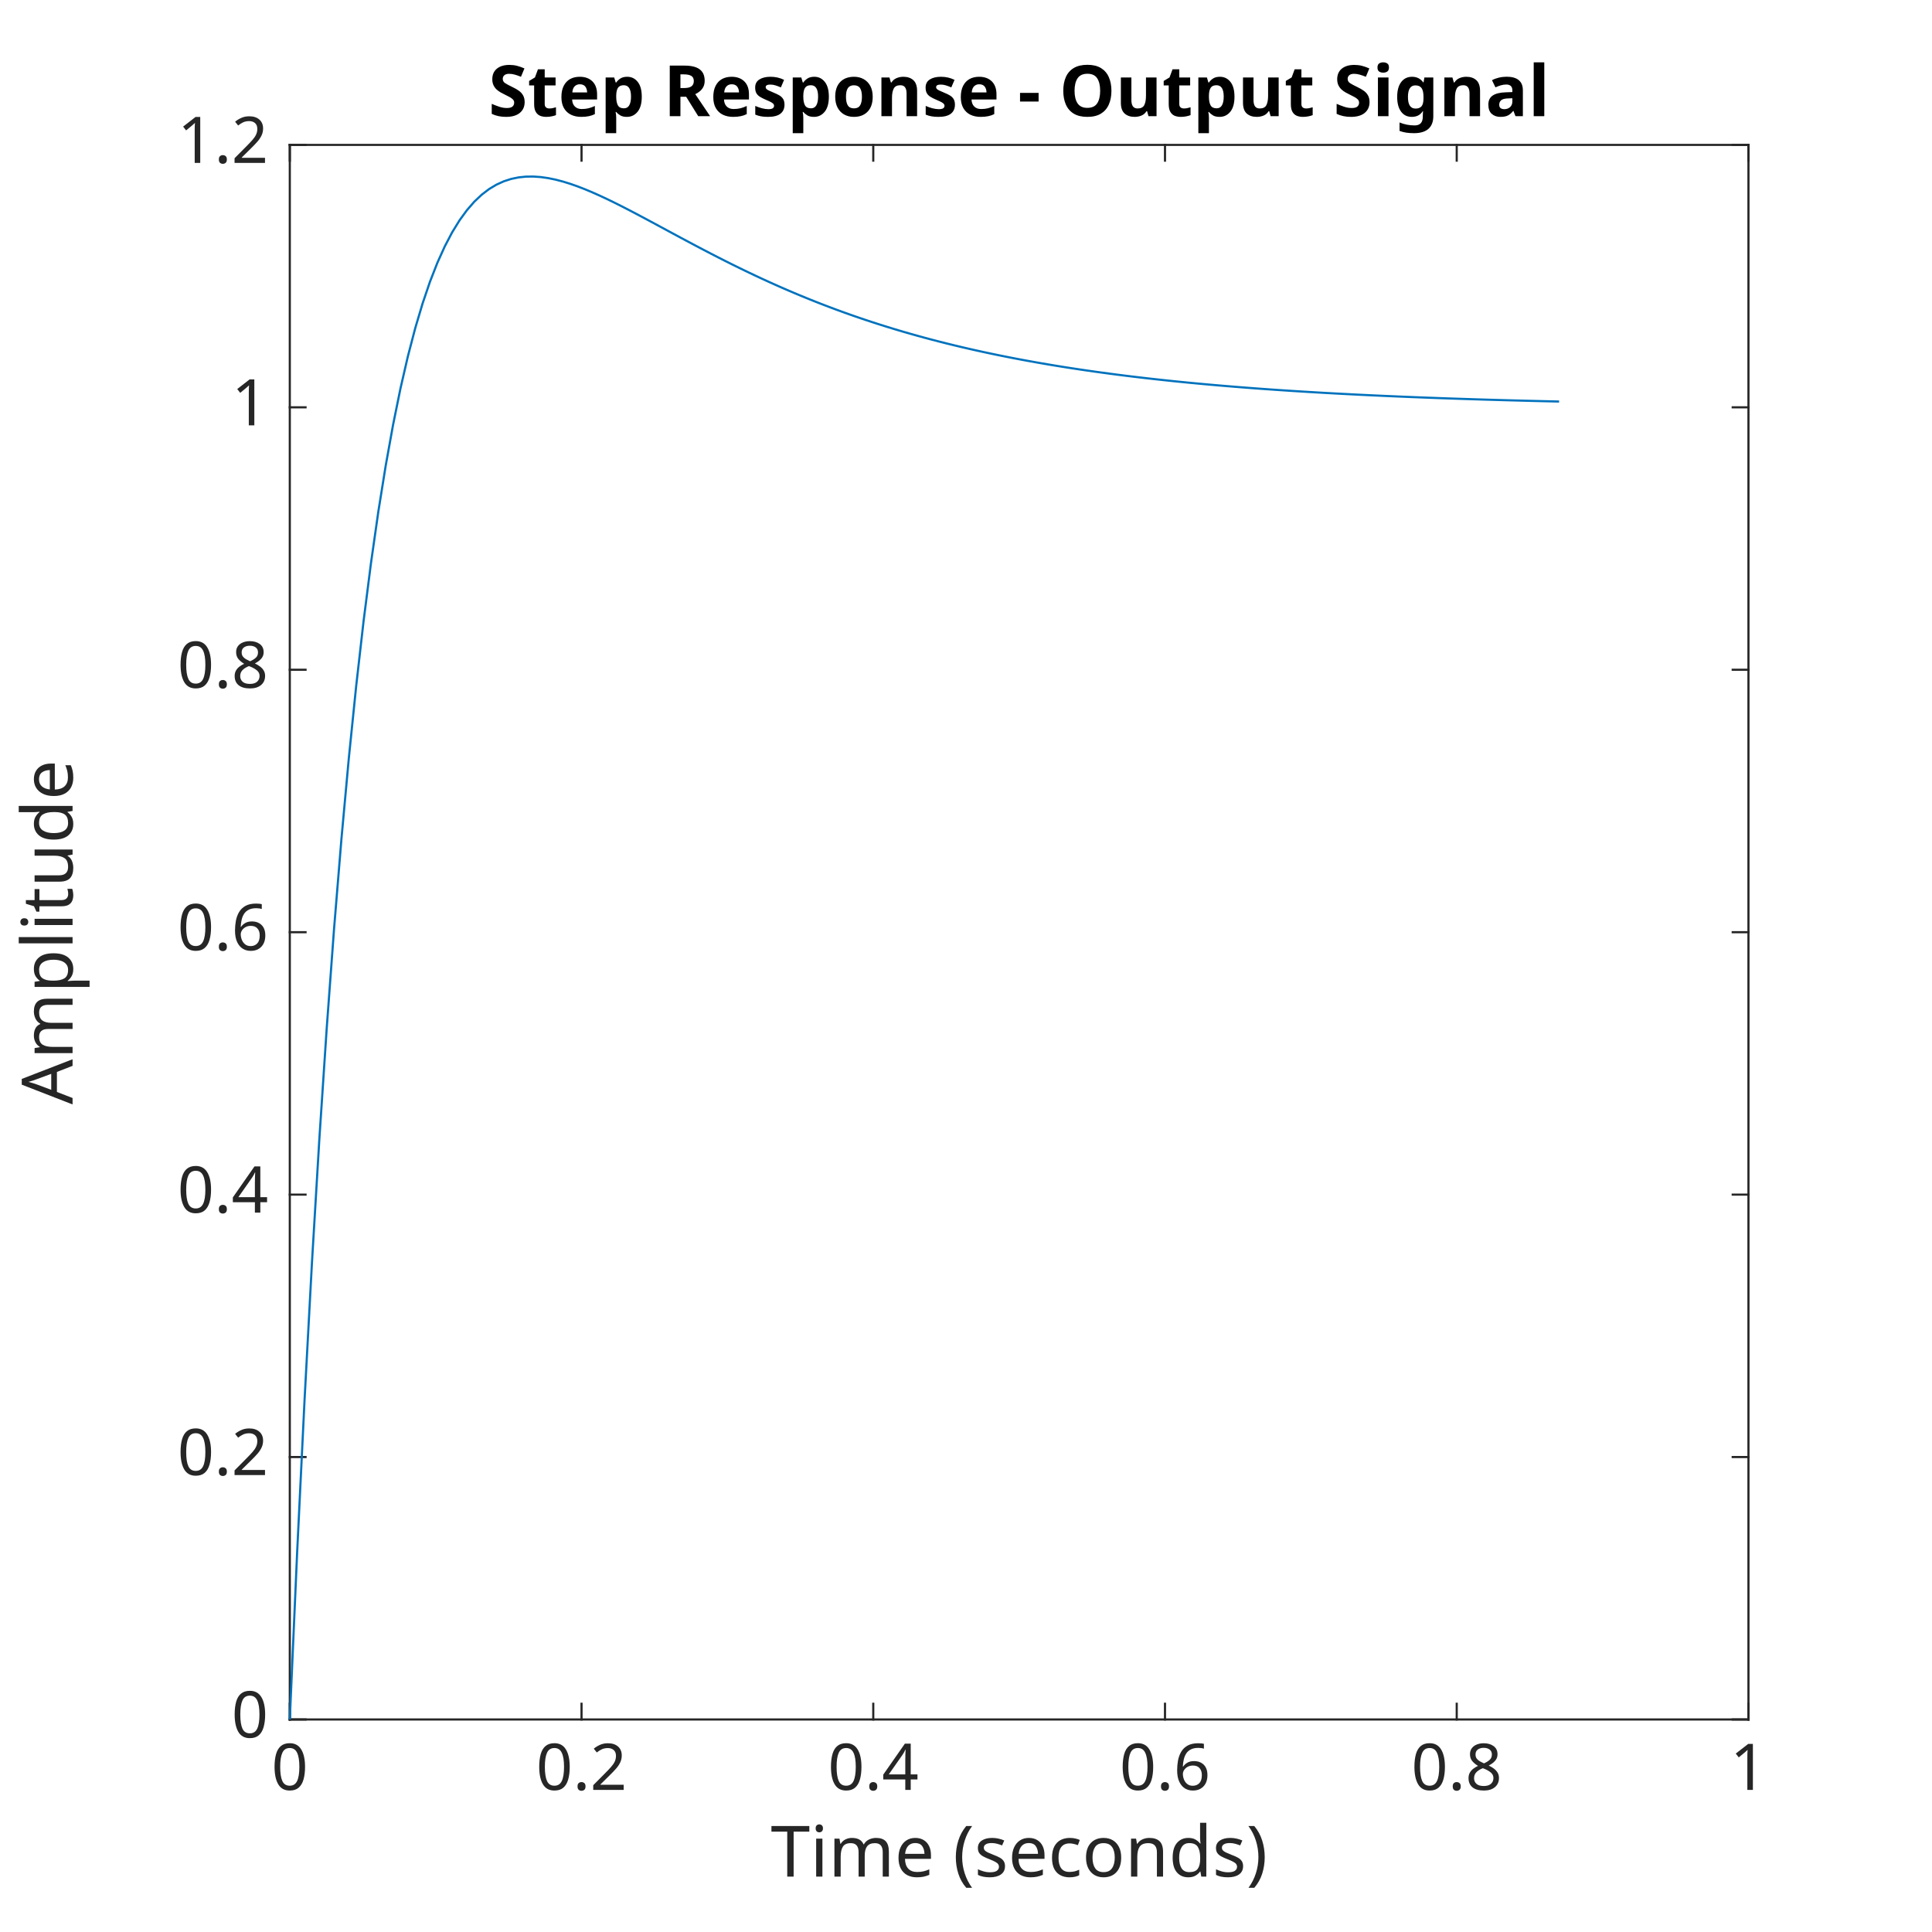
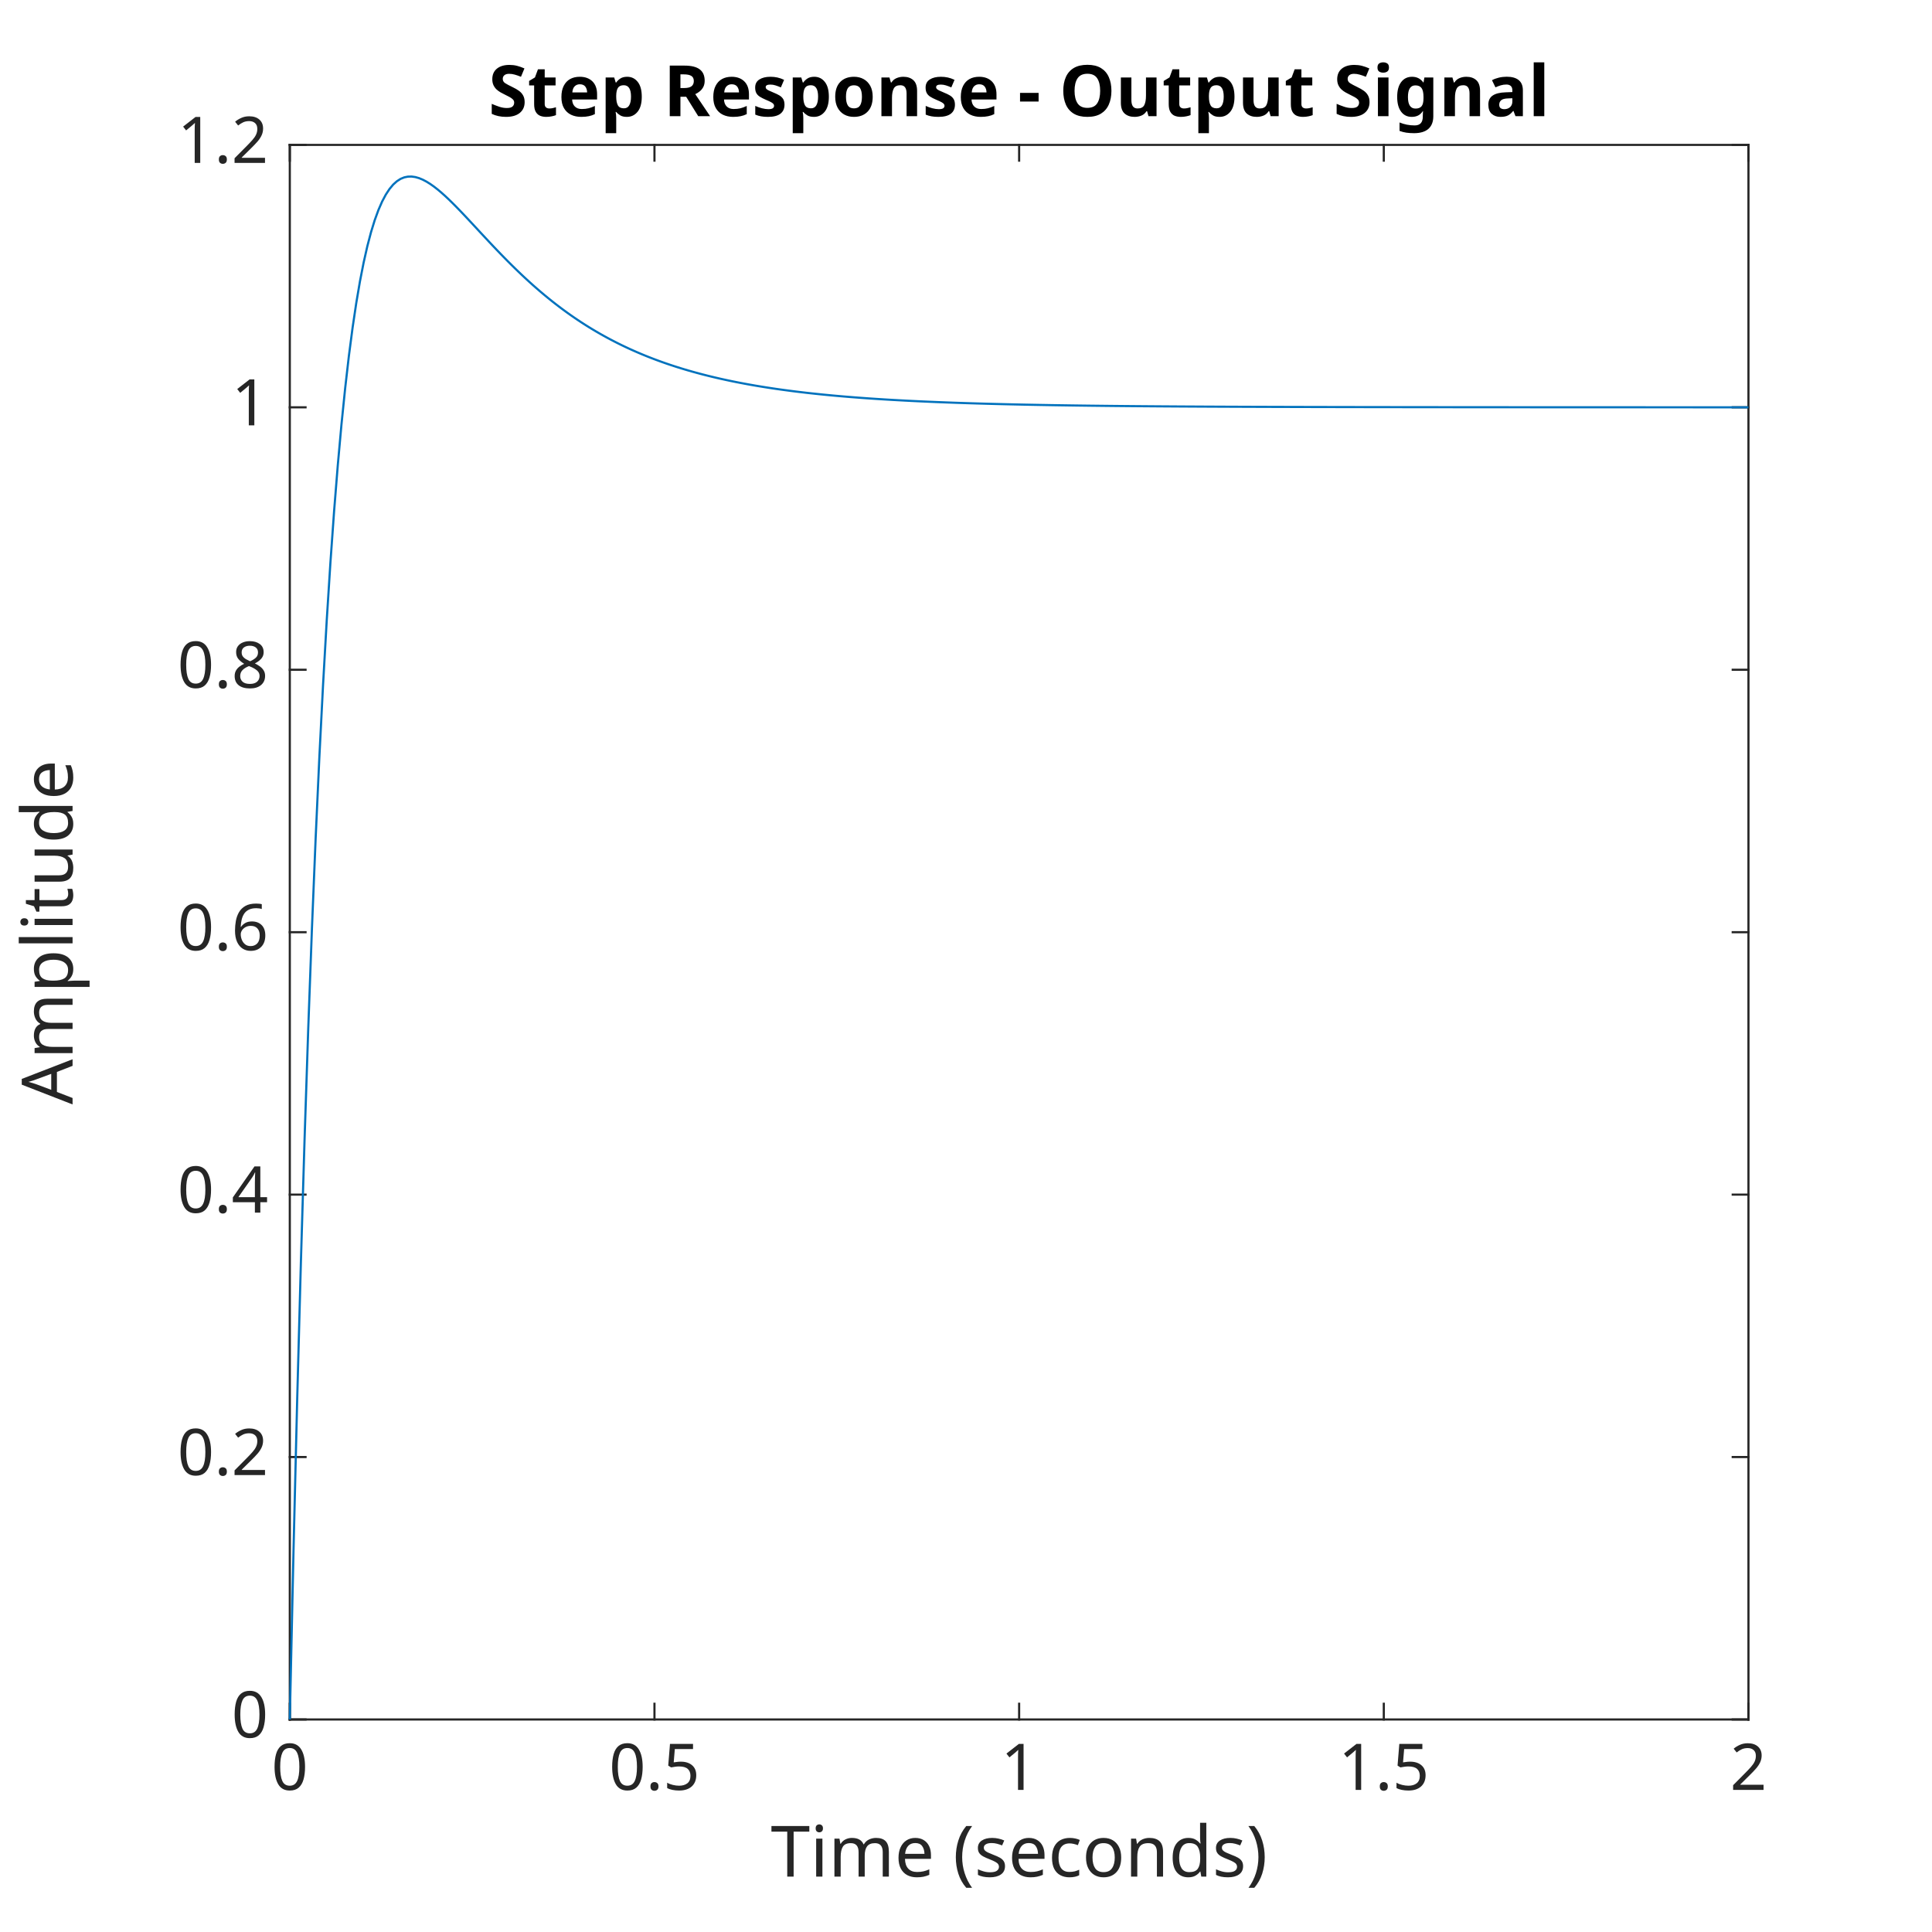
<svg xmlns="http://www.w3.org/2000/svg" style="fill-opacity:1; color-rendering:auto; color-interpolation:auto; text-rendering:auto; stroke:black; stroke-linecap:square; stroke-miterlimit:10; shape-rendering:auto; stroke-opacity:1; fill:black; stroke-dasharray:none; font-weight:normal; stroke-width:1; font-family:'Dialog'; font-style:normal; stroke-linejoin:miter; font-size:12px; stroke-dashoffset:0; image-rendering:auto;" width="600" height="600">
  <defs id="genericDefs" />
  <g>
    <defs id="defs1">
      <clipPath clipPathUnits="userSpaceOnUse" id="clipPath1">
        <path d="M0 0 L600 0 L600 600 L0 600 L0 0 Z" />
      </clipPath>
      <font horiz-adv-x="60.01" id="font1">
        <font-face ascent="92.822" descent="23.584" units-per-em="100" style="font-style:normal; font-family:SansSerif; font-weight:normal;" />
        <missing-glyph horiz-adv-x="60.01" d="M4.984 -17.672 L4.984 70.516 L54.984 70.516 L54.984 -17.672 L4.984 -17.672 ZM10.594 -12.109 L49.422 -12.109 L49.422 64.891 L10.594 64.891 L10.594 -12.109 Z" />
        <glyph unicode="4" horiz-adv-x="63.623" d="M37.797 64.312 L12.891 25.391 L37.797 25.391 L37.797 64.312 ZM35.203 72.906 L47.609 72.906 L47.609 25.391 L58.016 25.391 L58.016 17.188 L47.609 17.188 L47.609 0 L37.797 0 L37.797 17.188 L4.891 17.188 L4.891 26.703 L35.203 72.906 Z" />
        <glyph unicode="0" horiz-adv-x="63.623" d="M31.781 66.406 Q24.172 66.406 20.336 58.914 Q16.5 51.422 16.5 36.375 Q16.5 21.391 20.336 13.891 Q24.172 6.391 31.781 6.391 Q39.453 6.391 43.289 13.891 Q47.125 21.391 47.125 36.375 Q47.125 51.422 43.289 58.914 Q39.453 66.406 31.781 66.406 ZM31.781 74.219 Q44.047 74.219 50.516 64.523 Q56.984 54.828 56.984 36.375 Q56.984 17.969 50.516 8.273 Q44.047 -1.422 31.781 -1.422 Q19.531 -1.422 13.062 8.273 Q6.594 17.969 6.594 36.375 Q6.594 54.828 13.062 64.523 Q19.531 74.219 31.781 74.219 Z" />
        <glyph unicode="X" horiz-adv-x="68.506" d="M6.297 72.906 L16.891 72.906 L35.016 45.797 L53.219 72.906 L63.812 72.906 L40.375 37.891 L65.375 0 L54.781 0 L34.281 31 L13.625 0 L2.984 0 L29 38.922 L6.297 72.906 Z" />
        <glyph unicode="5" horiz-adv-x="63.623" d="M10.797 72.906 L49.516 72.906 L49.516 64.594 L19.828 64.594 L19.828 46.734 Q21.969 47.469 24.117 47.828 Q26.266 48.188 28.422 48.188 Q40.625 48.188 47.758 41.5 Q54.891 34.812 54.891 23.391 Q54.891 11.625 47.562 5.102 Q40.234 -1.422 26.906 -1.422 Q22.312 -1.422 17.555 -0.641 Q12.797 0.141 7.719 1.703 L7.719 11.625 Q12.109 9.234 16.797 8.062 Q21.484 6.891 26.703 6.891 Q35.156 6.891 40.086 11.328 Q45.016 15.766 45.016 23.391 Q45.016 31 40.086 35.445 Q35.156 39.891 26.703 39.891 Q22.75 39.891 18.82 39.016 Q14.891 38.141 10.797 36.281 L10.797 72.906 Z" />
        <glyph unicode="6" horiz-adv-x="63.623" d="M33.016 40.375 Q26.375 40.375 22.492 35.836 Q18.609 31.297 18.609 23.391 Q18.609 15.531 22.492 10.961 Q26.375 6.391 33.016 6.391 Q39.656 6.391 43.531 10.961 Q47.406 15.531 47.406 23.391 Q47.406 31.297 43.531 35.836 Q39.656 40.375 33.016 40.375 ZM52.594 71.297 L52.594 62.312 Q48.875 64.062 45.094 64.992 Q41.312 65.922 37.594 65.922 Q27.828 65.922 22.68 59.328 Q17.531 52.734 16.797 39.406 Q19.672 43.656 24.023 45.922 Q28.375 48.188 33.594 48.188 Q44.578 48.188 50.953 41.523 Q57.328 34.859 57.328 23.391 Q57.328 12.156 50.688 5.367 Q44.047 -1.422 33.016 -1.422 Q20.359 -1.422 13.672 8.273 Q6.984 17.969 6.984 36.375 Q6.984 53.656 15.188 63.938 Q23.391 74.219 37.203 74.219 Q40.922 74.219 44.703 73.484 Q48.484 72.75 52.594 71.297 Z" />
        <glyph unicode="7" horiz-adv-x="63.623" d="M8.203 72.906 L55.078 72.906 L55.078 68.703 L28.609 0 L18.312 0 L43.219 64.594 L8.203 64.594 L8.203 72.906 Z" />
        <glyph unicode="8" horiz-adv-x="63.623" d="M31.781 34.625 Q24.75 34.625 20.727 30.859 Q16.703 27.094 16.703 20.516 Q16.703 13.922 20.727 10.156 Q24.75 6.391 31.781 6.391 Q38.812 6.391 42.867 10.18 Q46.922 13.969 46.922 20.516 Q46.922 27.094 42.898 30.859 Q38.875 34.625 31.781 34.625 ZM21.922 38.812 Q15.578 40.375 12.039 44.727 Q8.5 49.078 8.5 55.328 Q8.5 64.062 14.727 69.141 Q20.953 74.219 31.781 74.219 Q42.672 74.219 48.875 69.141 Q55.078 64.062 55.078 55.328 Q55.078 49.078 51.539 44.727 Q48 40.375 41.703 38.812 Q48.828 37.156 52.805 32.32 Q56.781 27.484 56.781 20.516 Q56.781 9.906 50.312 4.242 Q43.844 -1.422 31.781 -1.422 Q19.734 -1.422 13.258 4.242 Q6.781 9.906 6.781 20.516 Q6.781 27.484 10.789 32.32 Q14.797 37.156 21.922 38.812 ZM18.312 54.391 Q18.312 48.734 21.852 45.562 Q25.391 42.391 31.781 42.391 Q38.141 42.391 41.727 45.562 Q45.312 48.734 45.312 54.391 Q45.312 60.062 41.727 63.234 Q38.141 66.406 31.781 66.406 Q25.391 66.406 21.852 63.234 Q18.312 60.062 18.312 54.391 Z" />
+         <glyph unicode="2" horiz-adv-x="63.623" d="M19.188 8.297 L53.609 8.297 L53.609 0 L7.328 0 L7.328 8.297 Q12.938 14.109 22.633 23.898 Q32.328 33.688 34.812 36.531 Q39.547 41.844 41.43 45.531 Q43.312 49.219 43.312 52.781 Q43.312 58.594 39.234 62.258 Q35.156 65.922 28.609 65.922 Q23.969 65.922 18.82 64.312 Q13.672 62.703 7.812 59.422 L7.812 69.391 Q13.766 71.781 18.945 73 Q24.125 74.219 28.422 74.219 Q39.75 74.219 46.484 68.555 Q53.219 62.891 53.219 53.422 Q53.219 48.922 51.539 44.898 Q49.859 40.875 45.406 35.406 Q44.188 33.984 37.648 27.219 Q31.109 20.453 19.188 8.297 Z" />
        <glyph unicode="9" horiz-adv-x="63.623" d="M10.984 1.516 L10.984 10.5 Q14.703 8.734 18.508 7.812 Q22.312 6.891 25.984 6.891 Q35.75 6.891 40.898 13.453 Q46.047 20.016 46.781 33.406 Q43.953 29.203 39.602 26.953 Q35.25 24.703 29.984 24.703 Q19.047 24.703 12.672 31.32 Q6.297 37.938 6.297 49.422 Q6.297 60.641 12.938 67.43 Q19.578 74.219 30.609 74.219 Q43.266 74.219 49.93 64.523 Q56.594 54.828 56.594 36.375 Q56.594 19.141 48.414 8.859 Q40.234 -1.422 26.422 -1.422 Q22.703 -1.422 18.898 -0.688 Q15.094 0.047 10.984 1.516 ZM30.609 32.422 Q37.25 32.422 41.133 36.961 Q45.016 41.5 45.016 49.422 Q45.016 57.281 41.133 61.844 Q37.25 66.406 30.609 66.406 Q23.969 66.406 20.094 61.844 Q16.219 57.281 16.219 49.422 Q16.219 41.5 20.094 36.961 Q23.969 32.422 30.609 32.422 Z" />
-         <glyph unicode="2" horiz-adv-x="63.623" d="M19.188 8.297 L53.609 8.297 L53.609 0 L7.328 0 L7.328 8.297 Q12.938 14.109 22.633 23.898 Q32.328 33.688 34.812 36.531 Q39.547 41.844 41.43 45.531 Q43.312 49.219 43.312 52.781 Q43.312 58.594 39.234 62.258 Q35.156 65.922 28.609 65.922 Q23.969 65.922 18.82 64.312 Q13.672 62.703 7.812 59.422 L7.812 69.391 Q13.766 71.781 18.945 73 Q24.125 74.219 28.422 74.219 Q39.75 74.219 46.484 68.555 Q53.219 62.891 53.219 53.422 Q53.219 48.922 51.539 44.898 Q49.859 40.875 45.406 35.406 Q44.188 33.984 37.648 27.219 Q31.109 20.453 19.188 8.297 Z" />
        <glyph unicode="1" horiz-adv-x="63.623" d="M12.406 8.297 L28.516 8.297 L28.516 63.922 L10.984 60.406 L10.984 69.391 L28.422 72.906 L38.281 72.906 L38.281 8.297 L54.391 8.297 L54.391 0 L12.406 0 L12.406 8.297 Z" />
        <glyph unicode="3" horiz-adv-x="63.623" d="M40.578 39.312 Q47.656 37.797 51.633 33.008 Q55.609 28.219 55.609 21.188 Q55.609 10.406 48.188 4.492 Q40.766 -1.422 27.094 -1.422 Q22.516 -1.422 17.656 -0.516 Q12.797 0.391 7.625 2.203 L7.625 11.719 Q11.719 9.328 16.602 8.109 Q21.484 6.891 26.812 6.891 Q36.078 6.891 40.938 10.547 Q45.797 14.203 45.797 21.188 Q45.797 27.641 41.281 31.273 Q36.766 34.906 28.719 34.906 L20.219 34.906 L20.219 43.016 L29.109 43.016 Q36.375 43.016 40.234 45.922 Q44.094 48.828 44.094 54.297 Q44.094 59.906 40.117 62.914 Q36.141 65.922 28.719 65.922 Q24.656 65.922 20.016 65.039 Q15.375 64.156 9.812 62.312 L9.812 71.094 Q15.438 72.656 20.344 73.438 Q25.25 74.219 29.594 74.219 Q40.828 74.219 47.367 69.117 Q53.906 64.016 53.906 55.328 Q53.906 49.266 50.438 45.094 Q46.969 40.922 40.578 39.312 Z" />
      </font>
      <font horiz-adv-x="60.01" id="font2">
        <font-face ascent="92.822" descent="23.584" units-per-em="100" style="font-style:normal; font-family:SansSerif; font-weight:bold;" />
        <missing-glyph horiz-adv-x="60.01" d="M4.984 -17.672 L4.984 70.516 L54.984 70.516 L54.984 -17.672 L4.984 -17.672 ZM10.594 -12.109 L49.422 -12.109 L49.422 64.891 L10.594 64.891 L10.594 -12.109 Z" />
        <glyph unicode="1" horiz-adv-x="69.58" d="M11.719 12.984 L28.328 12.984 L28.328 60.109 L11.281 56.594 L11.281 69.391 L28.219 72.906 L46.094 72.906 L46.094 12.984 L62.703 12.984 L62.703 0 L11.719 0 L11.719 12.984 Z" />
        <glyph unicode="0" horiz-adv-x="69.58" d="M46 36.531 Q46 50.203 43.438 55.789 Q40.875 61.375 34.812 61.375 Q28.766 61.375 26.172 55.789 Q23.578 50.203 23.578 36.531 Q23.578 22.703 26.172 17.039 Q28.766 11.375 34.812 11.375 Q40.828 11.375 43.414 17.039 Q46 22.703 46 36.531 ZM64.797 36.375 Q64.797 18.266 56.984 8.422 Q49.172 -1.422 34.812 -1.422 Q20.406 -1.422 12.594 8.422 Q4.781 18.266 4.781 36.375 Q4.781 54.547 12.594 64.383 Q20.406 74.219 34.812 74.219 Q49.172 74.219 56.984 64.383 Q64.797 54.547 64.797 36.375 Z" />
        <glyph unicode="X" horiz-adv-x="77.1" d="M49.812 37.203 L75.094 0 L55.516 0 L38.484 24.906 L21.578 0 L1.906 0 L27.203 37.203 L2.875 72.906 L22.516 72.906 L38.484 49.422 L54.391 72.906 L74.125 72.906 L49.812 37.203 Z" />
      </font>
    </defs>
    <g style="fill:white; stroke:white;">
      <rect x="0" y="0" width="600" style="clip-path:url(#clipPath1); stroke:none;" height="600" />
    </g>
    <g style="fill:white; text-rendering:optimizeSpeed; color-rendering:optimizeSpeed; image-rendering:optimizeSpeed; shape-rendering:crispEdges; stroke:white; color-interpolation:sRGB;">
      <rect x="0" width="600" height="600" y="0" style="stroke:none;" />
      <path style="stroke:none;" d="M90 534 L543 534 L543 45 L90 45 Z" />
    </g>
    <g style="fill:rgb(38,38,38); text-rendering:geometricPrecision; image-rendering:optimizeQuality; color-rendering:optimizeQuality; stroke-linejoin:round; stroke:rgb(38,38,38); color-interpolation:linearRGB; stroke-width:0.667;">
      <line y2="534" style="fill:none;" x1="90" x2="543" y1="534" />
      <line y2="45" style="fill:none;" x1="90" x2="543" y1="45" />
      <line y2="529.11" style="fill:none;" x1="90" x2="90" y1="534" />
-       <line y2="529.11" style="fill:none;" x1="180.6" x2="180.6" y1="534" />
-       <line y2="529.11" style="fill:none;" x1="271.2" x2="271.2" y1="534" />
-       <line y2="529.11" style="fill:none;" x1="361.8" x2="361.8" y1="534" />
-       <line y2="529.11" style="fill:none;" x1="452.4" x2="452.4" y1="534" />
+       <line y2="529.11" style="fill:none;" x1="203.25" x2="203.25" y1="534" />
+       <line y2="529.11" style="fill:none;" x1="316.5" x2="316.5" y1="534" />
+       <line y2="529.11" style="fill:none;" x1="429.75" x2="429.75" y1="534" />
      <line y2="529.11" style="fill:none;" x1="543" x2="543" y1="534" />
      <line y2="49.89" style="fill:none;" x1="90" x2="90" y1="45" />
-       <line y2="49.89" style="fill:none;" x1="180.6" x2="180.6" y1="45" />
-       <line y2="49.89" style="fill:none;" x1="271.2" x2="271.2" y1="45" />
-       <line y2="49.89" style="fill:none;" x1="361.8" x2="361.8" y1="45" />
-       <line y2="49.89" style="fill:none;" x1="452.4" x2="452.4" y1="45" />
+       <line y2="49.89" style="fill:none;" x1="203.25" x2="203.25" y1="45" />
+       <line y2="49.89" style="fill:none;" x1="316.5" x2="316.5" y1="45" />
+       <line y2="49.89" style="fill:none;" x1="429.75" x2="429.75" y1="45" />
      <line y2="49.89" style="fill:none;" x1="543" x2="543" y1="45" />
    </g>
    <g transform="translate(90,540.6667)" style="font-size:20px; fill:rgb(38,38,38); text-rendering:geometricPrecision; image-rendering:optimizeQuality; color-rendering:optimizeQuality; font-family:'SansSerif'; stroke:rgb(38,38,38); color-interpolation:linearRGB;">
      <text x="0" xml:space="preserve" y="15.2" style="stroke:none;text-align:center;text-anchor:middle">0</text>
    </g>
-     <g transform="translate(180.6,540.6667)" style="font-size:20px; fill:rgb(38,38,38); text-rendering:geometricPrecision; image-rendering:optimizeQuality; color-rendering:optimizeQuality; font-family:'SansSerif'; stroke:rgb(38,38,38); color-interpolation:linearRGB;">
-       <text x="0" xml:space="preserve" y="15.2" style="stroke:none;text-align:center;text-anchor:middle">0.2</text>
+     <g transform="translate(203.25,540.6667)" style="font-size:20px; fill:rgb(38,38,38); text-rendering:geometricPrecision; image-rendering:optimizeQuality; color-rendering:optimizeQuality; font-family:'SansSerif'; stroke:rgb(38,38,38); color-interpolation:linearRGB;">
+       <text x="0" xml:space="preserve" y="15.2" style="stroke:none;text-align:center;text-anchor:middle">0.5</text>
    </g>
-     <g transform="translate(271.2,540.6667)" style="font-size:20px; fill:rgb(38,38,38); text-rendering:geometricPrecision; image-rendering:optimizeQuality; color-rendering:optimizeQuality; font-family:'SansSerif'; stroke:rgb(38,38,38); color-interpolation:linearRGB;">
-       <text x="0" xml:space="preserve" y="15.2" style="stroke:none;text-align:center;text-anchor:middle">0.4</text>
+     <g transform="translate(316.5,540.6667)" style="font-size:20px; fill:rgb(38,38,38); text-rendering:geometricPrecision; image-rendering:optimizeQuality; color-rendering:optimizeQuality; font-family:'SansSerif'; stroke:rgb(38,38,38); color-interpolation:linearRGB;">
+       <text x="0" xml:space="preserve" y="15.2" style="stroke:none;text-align:center;text-anchor:middle">1</text>
    </g>
-     <g transform="translate(361.8,540.6667)" style="font-size:20px; fill:rgb(38,38,38); text-rendering:geometricPrecision; image-rendering:optimizeQuality; color-rendering:optimizeQuality; font-family:'SansSerif'; stroke:rgb(38,38,38); color-interpolation:linearRGB;">
-       <text x="0" xml:space="preserve" y="15.2" style="stroke:none;text-align:center;text-anchor:middle">0.6</text>
-     </g>
-     <g transform="translate(452.4,540.6667)" style="font-size:20px; fill:rgb(38,38,38); text-rendering:geometricPrecision; image-rendering:optimizeQuality; color-rendering:optimizeQuality; font-family:'SansSerif'; stroke:rgb(38,38,38); color-interpolation:linearRGB;">
-       <text x="0" xml:space="preserve" y="15.2" style="stroke:none;text-align:center;text-anchor:middle">0.8</text>
+     <g transform="translate(429.75,540.6667)" style="font-size:20px; fill:rgb(38,38,38); text-rendering:geometricPrecision; image-rendering:optimizeQuality; color-rendering:optimizeQuality; font-family:'SansSerif'; stroke:rgb(38,38,38); color-interpolation:linearRGB;">
+       <text x="0" xml:space="preserve" y="15.2" style="stroke:none;text-align:center;text-anchor:middle">1.5</text>
    </g>
    <g transform="translate(543,540.6667)" style="font-size:20px; fill:rgb(38,38,38); text-rendering:geometricPrecision; image-rendering:optimizeQuality; color-rendering:optimizeQuality; font-family:'SansSerif'; stroke:rgb(38,38,38); color-interpolation:linearRGB;">
-       <text x="0" xml:space="preserve" y="15.2" style="stroke:none;text-align:center;text-anchor:middle">1</text>
+       <text x="0" xml:space="preserve" y="15.2" style="stroke:none;text-align:center;text-anchor:middle">2</text>
    </g>
    <g transform="translate(316.5002,566)" style="font-size:22px; fill:rgb(38,38,38); text-rendering:geometricPrecision; image-rendering:optimizeQuality; color-rendering:optimizeQuality; font-family:'SansSerif'; stroke:rgb(38,38,38); color-interpolation:linearRGB;">
      <text x="0" xml:space="preserve" y="16.8" style="stroke:none;text-align:center;text-anchor:middle">Time (seconds)</text>
    </g>
    <g style="fill:rgb(38,38,38); text-rendering:geometricPrecision; image-rendering:optimizeQuality; color-rendering:optimizeQuality; stroke-linejoin:round; stroke:rgb(38,38,38); color-interpolation:linearRGB; stroke-width:0.667;">
      <line y2="45" style="fill:none;" x1="90" x2="90" y1="534" />
      <line y2="45" style="fill:none;" x1="543" x2="543" y1="534" />
      <line y2="534" style="fill:none;" x1="90" x2="94.89" y1="534" />
      <line y2="452.5" style="fill:none;" x1="90" x2="94.89" y1="452.5" />
      <line y2="371" style="fill:none;" x1="90" x2="94.89" y1="371" />
      <line y2="289.5" style="fill:none;" x1="90" x2="94.89" y1="289.5" />
      <line y2="208" style="fill:none;" x1="90" x2="94.89" y1="208" />
      <line y2="126.5" style="fill:none;" x1="90" x2="94.89" y1="126.5" />
      <line y2="45" style="fill:none;" x1="90" x2="94.89" y1="45" />
      <line y2="534" style="fill:none;" x1="543" x2="538.11" y1="534" />
      <line y2="452.5" style="fill:none;" x1="543" x2="538.11" y1="452.5" />
      <line y2="371" style="fill:none;" x1="543" x2="538.11" y1="371" />
      <line y2="289.5" style="fill:none;" x1="543" x2="538.11" y1="289.5" />
      <line y2="208" style="fill:none;" x1="543" x2="538.11" y1="208" />
      <line y2="126.5" style="fill:none;" x1="543" x2="538.11" y1="126.5" />
      <line y2="45" style="fill:none;" x1="543" x2="538.11" y1="45" />
    </g>
    <g transform="translate(83.3333,534)" style="font-size:20px; fill:rgb(38,38,38); text-rendering:geometricPrecision; image-rendering:optimizeQuality; color-rendering:optimizeQuality; font-family:'SansSerif'; stroke:rgb(38,38,38); color-interpolation:linearRGB;">
      <text x="0" xml:space="preserve" y="5.6" style="stroke:none;text-align:end;text-anchor:end">0</text>
    </g>
    <g transform="translate(83.3333,452.5)" style="font-size:20px; fill:rgb(38,38,38); text-rendering:geometricPrecision; image-rendering:optimizeQuality; color-rendering:optimizeQuality; font-family:'SansSerif'; stroke:rgb(38,38,38); color-interpolation:linearRGB;">
      <text x="0" xml:space="preserve" y="5.6" style="stroke:none;text-align:end;text-anchor:end">0.2</text>
    </g>
    <g transform="translate(83.3333,371)" style="font-size:20px; fill:rgb(38,38,38); text-rendering:geometricPrecision; image-rendering:optimizeQuality; color-rendering:optimizeQuality; font-family:'SansSerif'; stroke:rgb(38,38,38); color-interpolation:linearRGB;">
      <text x="0" xml:space="preserve" y="5.6" style="stroke:none;text-align:end;text-anchor:end">0.4</text>
    </g>
    <g transform="translate(83.3333,289.5)" style="font-size:20px; fill:rgb(38,38,38); text-rendering:geometricPrecision; image-rendering:optimizeQuality; color-rendering:optimizeQuality; font-family:'SansSerif'; stroke:rgb(38,38,38); color-interpolation:linearRGB;">
      <text x="0" xml:space="preserve" y="5.6" style="stroke:none;text-align:end;text-anchor:end">0.6</text>
    </g>
    <g transform="translate(83.3333,208)" style="font-size:20px; fill:rgb(38,38,38); text-rendering:geometricPrecision; image-rendering:optimizeQuality; color-rendering:optimizeQuality; font-family:'SansSerif'; stroke:rgb(38,38,38); color-interpolation:linearRGB;">
      <text x="0" xml:space="preserve" y="5.6" style="stroke:none;text-align:end;text-anchor:end">0.8</text>
    </g>
    <g transform="translate(83.3333,126.5)" style="font-size:20px; fill:rgb(38,38,38); text-rendering:geometricPrecision; image-rendering:optimizeQuality; color-rendering:optimizeQuality; font-family:'SansSerif'; stroke:rgb(38,38,38); color-interpolation:linearRGB;">
      <text x="0" xml:space="preserve" y="5.6" style="stroke:none;text-align:end;text-anchor:end">1</text>
    </g>
    <g transform="translate(83.3333,45)" style="font-size:20px; fill:rgb(38,38,38); text-rendering:geometricPrecision; image-rendering:optimizeQuality; color-rendering:optimizeQuality; font-family:'SansSerif'; stroke:rgb(38,38,38); color-interpolation:linearRGB;">
      <text x="0" xml:space="preserve" y="5.6" style="stroke:none;text-align:end;text-anchor:end">1.2</text>
    </g>
    <g transform="translate(27.3333,289.4998) rotate(-90)" style="font-size:22px; fill:rgb(38,38,38); text-rendering:geometricPrecision; image-rendering:optimizeQuality; color-rendering:optimizeQuality; font-family:'SansSerif'; stroke:rgb(38,38,38); color-interpolation:linearRGB;">
      <text x="0" xml:space="preserve" y="-4.8" style="stroke:none;text-align:center;text-anchor:middle">Amplitude</text>
    </g>
    <g transform="translate(316.5003,40.875)" style="font-size:22px; text-rendering:geometricPrecision; image-rendering:optimizeQuality; color-rendering:optimizeQuality; font-family:'SansSerif'; color-interpolation:linearRGB; font-weight:bold;">
      <text x="0" xml:space="preserve" y="-4.8" style="stroke:none;text-align:center;text-anchor:middle">Step Response - Output Signal</text>
    </g>
    <g style="stroke-linecap:butt; fill:rgb(0,114,189); text-rendering:geometricPrecision; image-rendering:optimizeQuality; color-rendering:optimizeQuality; stroke-linejoin:round; stroke:rgb(0,114,189); color-interpolation:linearRGB; stroke-width:0.667;">
-       <path d="M90 534 L92.292 481.827 L94.584 434.721 L96.875 392.223 L99.167 353.912 L101.459 319.408 L103.751 288.363 L106.043 260.46 L108.335 235.411 L110.626 212.952 L112.918 192.845 L115.21 174.873 L117.502 158.835 L119.794 144.552 L122.085 131.859 L124.377 120.607 L126.669 110.66 L128.961 101.892 L131.253 94.193 L133.544 87.458 L135.836 81.596 L138.128 76.52 L140.42 72.153 L142.712 68.427 L145.004 65.276 L147.295 62.643 L149.587 60.475 L151.879 58.725 L154.171 57.349 L156.463 56.308 L158.754 55.566 L161.046 55.091 L163.338 54.853 L165.63 54.826 L167.922 54.986 L170.213 55.311 L172.505 55.78 L174.797 56.377 L177.089 57.086 L179.381 57.89 L181.673 58.779 L183.964 59.739 L186.256 60.759 L188.548 61.832 L190.84 62.947 L193.132 64.096 L195.423 65.274 L197.715 66.474 L200.007 67.689 L202.299 68.916 L204.591 70.15 L206.882 71.387 L209.174 72.623 L211.466 73.855 L213.758 75.08 L216.05 76.297 L218.341 77.503 L220.633 78.695 L222.925 79.874 L225.217 81.037 L227.509 82.182 L229.801 83.31 L232.092 84.419 L234.384 85.508 L236.676 86.578 L238.968 87.626 L241.26 88.654 L243.551 89.661 L245.843 90.647 L248.135 91.611 L250.427 92.554 L252.719 93.476 L255.011 94.376 L257.302 95.255 L259.594 96.114 L261.886 96.951 L264.178 97.768 L266.47 98.564 L268.761 99.341 L271.053 100.098 L273.345 100.836 L275.637 101.554 L277.929 102.254 L280.22 102.936 L282.512 103.599 L284.804 104.245 L287.096 104.874 L289.388 105.485 L291.68 106.08 L293.971 106.659 L296.263 107.222 L298.555 107.77 L300.847 108.303 L303.139 108.821 L305.43 109.325 L307.722 109.814 L310.014 110.29 L312.306 110.753 L314.598 111.203 L316.889 111.64 L319.181 112.065 L321.473 112.478 L323.765 112.879 L326.057 113.269 L328.349 113.648 L330.64 114.016 L332.932 114.374 L335.224 114.721 L337.516 115.059 L339.808 115.386 L342.099 115.705 L344.391 116.015 L346.683 116.315 L348.975 116.607 L351.267 116.891 L353.558 117.166 L355.85 117.434 L358.142 117.694 L360.434 117.946 L362.726 118.192 L365.017 118.43 L367.309 118.661 L369.601 118.886 L371.893 119.104 L374.185 119.316 L376.477 119.522 L378.768 119.721 L381.06 119.915 L383.352 120.104 L385.644 120.287 L387.936 120.465 L390.227 120.638 L392.519 120.805 L394.811 120.968 L397.103 121.126 L399.395 121.28 L401.687 121.429 L403.978 121.574 L406.27 121.715 L408.562 121.851 L410.854 121.984 L413.146 122.112 L415.437 122.238 L417.729 122.359 L420.021 122.477 L422.313 122.592 L424.605 122.703 L426.896 122.811 L429.188 122.916 L431.48 123.018 L433.772 123.117 L436.064 123.213 L438.356 123.307 L440.647 123.397 L442.939 123.485 L445.231 123.571 L447.523 123.654 L449.815 123.735 L452.106 123.813 L454.398 123.889 L456.69 123.963 L458.982 124.035 L461.274 124.104 L463.565 124.172 L465.857 124.238 L468.149 124.302 L470.441 124.364 L472.733 124.424 L475.024 124.483 L477.316 124.539 L479.608 124.595 L481.9 124.648 L484.192 124.7" style="fill:none; fill-rule:evenodd;" />
+       <path d="M90 534 L91.147 481.787 L92.294 434.649 L93.441 392.125 L94.587 353.794 L95.734 319.275 L96.881 288.22 L98.028 260.31 L99.175 235.257 L100.322 212.797 L101.468 192.691 L102.615 174.721 L103.762 158.688 L104.909 144.41 L106.056 131.724 L107.203 120.479 L108.349 110.539 L109.496 101.779 L110.643 94.088 L111.79 87.362 L112.937 81.507 L114.084 76.44 L115.23 72.082 L116.377 68.363 L117.524 65.22 L118.671 62.595 L119.818 60.434 L120.965 58.691 L122.111 57.322 L123.258 56.288 L124.405 55.552 L125.552 55.083 L126.699 54.85 L127.846 54.828 L128.992 54.993 L130.139 55.322 L131.286 55.796 L132.433 56.397 L133.58 57.109 L134.727 57.917 L135.873 58.809 L137.02 59.772 L138.167 60.795 L139.314 61.87 L140.461 62.987 L141.608 64.139 L142.754 65.319 L143.901 66.52 L145.048 67.737 L146.195 68.965 L147.342 70.2 L148.489 71.438 L149.636 72.675 L150.782 73.907 L151.929 75.134 L153.076 76.351 L154.223 77.557 L155.37 78.75 L156.517 79.929 L157.663 81.092 L158.81 82.237 L159.957 83.365 L161.104 84.474 L162.251 85.563 L163.398 86.632 L164.544 87.681 L165.691 88.709 L166.838 89.715 L167.985 90.701 L169.132 91.665 L170.279 92.607 L171.425 93.528 L172.572 94.428 L173.719 95.307 L174.866 96.164 L176.013 97.001 L177.16 97.817 L178.306 98.614 L179.453 99.39 L180.6 100.146 L181.747 100.883 L182.894 101.601 L184.041 102.3 L185.187 102.981 L186.334 103.644 L187.481 104.289 L188.628 104.917 L189.775 105.528 L190.922 106.122 L192.068 106.701 L193.215 107.263 L194.362 107.81 L195.509 108.342 L196.656 108.859 L197.803 109.362 L198.949 109.852 L200.096 110.327 L201.243 110.789 L202.39 111.238 L203.537 111.675 L204.684 112.099 L205.83 112.511 L206.977 112.912 L208.124 113.301 L209.271 113.679 L210.418 114.047 L211.565 114.404 L212.711 114.751 L213.858 115.088 L215.005 115.415 L216.152 115.733 L217.299 116.042 L218.446 116.342 L219.592 116.633 L220.739 116.917 L221.886 117.192 L223.033 117.459 L224.18 117.718 L225.327 117.97 L226.473 118.215 L227.62 118.453 L228.767 118.683 L229.914 118.907 L231.061 119.125 L232.208 119.337 L233.354 119.542 L234.501 119.742 L235.648 119.935 L236.795 120.123 L237.942 120.306 L239.089 120.483 L240.235 120.656 L241.382 120.823 L242.529 120.985 L243.676 121.143 L244.823 121.296 L245.97 121.445 L247.117 121.59 L248.263 121.73 L249.41 121.866 L250.557 121.999 L251.704 122.127 L252.851 122.252 L253.998 122.373 L255.144 122.491 L256.291 122.605 L257.438 122.716 L258.585 122.824 L259.732 122.928 L260.878 123.03 L262.025 123.129 L263.172 123.225 L264.319 123.318 L265.466 123.408 L266.613 123.496 L267.76 123.581 L268.906 123.664 L270.053 123.745 L271.2 123.823 L272.347 123.899 L273.494 123.972 L274.64 124.044 L275.787 124.114 L276.934 124.181 L278.081 124.246 L279.228 124.31 L280.375 124.372 L281.522 124.432 L282.668 124.49 L283.815 124.547 L284.962 124.602 L286.109 124.656 L287.256 124.707 L288.402 124.758 L289.549 124.807 L290.696 124.854 L291.843 124.901 L292.99 124.945 L294.137 124.989 L295.284 125.031 L296.43 125.073 L297.577 125.112 L298.724 125.151 L299.871 125.189 L301.018 125.226 L302.165 125.261 L303.311 125.296 L304.458 125.329 L305.605 125.362 L306.752 125.394 L307.899 125.424 L309.046 125.454 L310.192 125.483 L311.339 125.511 L312.486 125.539 L313.633 125.566 L314.78 125.591 L315.927 125.617 L317.073 125.641 L318.22 125.665 L319.367 125.688 L320.514 125.71 L321.661 125.732 L322.808 125.753 L323.954 125.773 L325.101 125.793 L326.248 125.813 L327.395 125.832 L328.542 125.85 L329.689 125.868 L330.835 125.885 L331.982 125.902 L333.129 125.918 L334.276 125.934 L335.423 125.95 L336.57 125.964 L337.716 125.979 L338.863 125.993 L340.01 126.007 L341.157 126.02 L342.304 126.033 L343.451 126.046 L344.598 126.058 L345.744 126.07 L346.891 126.082 L348.038 126.093 L349.185 126.104 L350.332 126.114 L351.478 126.125 L352.625 126.135 L353.772 126.145 L354.919 126.154 L356.066 126.163 L357.213 126.172 L358.36 126.181 L359.506 126.189 L360.653 126.198 L361.8 126.206 L362.947 126.213 L364.094 126.221 L365.24 126.228 L366.387 126.236 L367.534 126.243 L368.681 126.249 L369.828 126.256 L370.975 126.262 L372.122 126.269 L373.268 126.275 L374.415 126.28 L375.562 126.286 L376.709 126.292 L377.856 126.297 L379.002 126.302 L380.149 126.308 L381.296 126.312 L382.443 126.317 L383.59 126.322 L384.737 126.327 L385.884 126.331 L387.03 126.335 L388.177 126.34 L389.324 126.344 L390.471 126.348 L391.618 126.352 L392.765 126.355 L393.911 126.359 L395.058 126.363 L396.205 126.366 L397.352 126.37 L398.499 126.373 L399.646 126.376 L400.792 126.379 L401.939 126.382 L403.086 126.385 L404.233 126.388 L405.38 126.391 L406.527 126.393 L407.673 126.396 L408.82 126.399 L409.967 126.401 L411.114 126.404 L412.261 126.406 L413.408 126.408 L414.554 126.41 L415.701 126.413 L416.848 126.415 L417.995 126.417 L419.142 126.419 L420.289 126.421 L421.435 126.423 L422.582 126.425 L423.729 126.427 L424.876 126.428 L426.023 126.43 L427.17 126.432 L428.317 126.433 L429.463 126.435 L430.61 126.436 L431.757 126.438 L432.904 126.439 L434.051 126.441 L435.197 126.442 L436.344 126.444 L437.491 126.445 L438.638 126.446 L439.785 126.448 L440.932 126.449 L442.079 126.45 L443.225 126.451 L444.372 126.452 L445.519 126.453 L446.666 126.454 L447.813 126.455 L448.959 126.456 L450.106 126.457 L451.253 126.458 L452.4 126.459 L453.547 126.46 L454.694 126.461 L455.841 126.462 L456.987 126.463 L458.134 126.464 L459.281 126.465 L460.428 126.465 L461.575 126.466 L462.721 126.467 L463.868 126.468 L465.015 126.468 L466.162 126.469 L467.309 126.47 L468.456 126.47 L469.603 126.471 L470.749 126.472 L471.896 126.472 L473.043 126.473 L474.19 126.473 L475.337 126.474 L476.484 126.475 L477.63 126.475 L478.777 126.476 L479.924 126.476 L481.071 126.477 L482.218 126.477 L483.365 126.478 L484.511 126.478 L485.658 126.479 L486.805 126.479 L487.952 126.48 L489.099 126.48 L490.246 126.48 L491.392 126.481 L492.539 126.481 L493.686 126.481 L494.833 126.482 L495.98 126.482 L497.127 126.483 L498.273 126.483 L499.42 126.483 L500.567 126.484 L501.714 126.484 L502.861 126.484 L504.008 126.485 L505.154 126.485 L506.301 126.485 L507.448 126.486 L508.595 126.486 L509.742 126.486 L510.889 126.486 L512.035 126.487 L513.182 126.487 L514.329 126.487 L515.476 126.487 L516.623 126.488 L517.77 126.488 L518.916 126.488 L520.063 126.488 L521.21 126.489 L522.357 126.489 L523.504 126.489 L524.651 126.489 L525.798 126.49 L526.944 126.49 L528.091 126.49 L529.238 126.49 L530.385 126.49 L531.532 126.49 L532.678 126.491 L533.825 126.491 L534.972 126.491 L536.119 126.491 L537.266 126.491 L538.413 126.491 L539.559 126.492 L540.706 126.492 L541.853 126.492 L543 126.492" style="fill:none; fill-rule:evenodd;" />
    </g>
  </g>
</svg>
